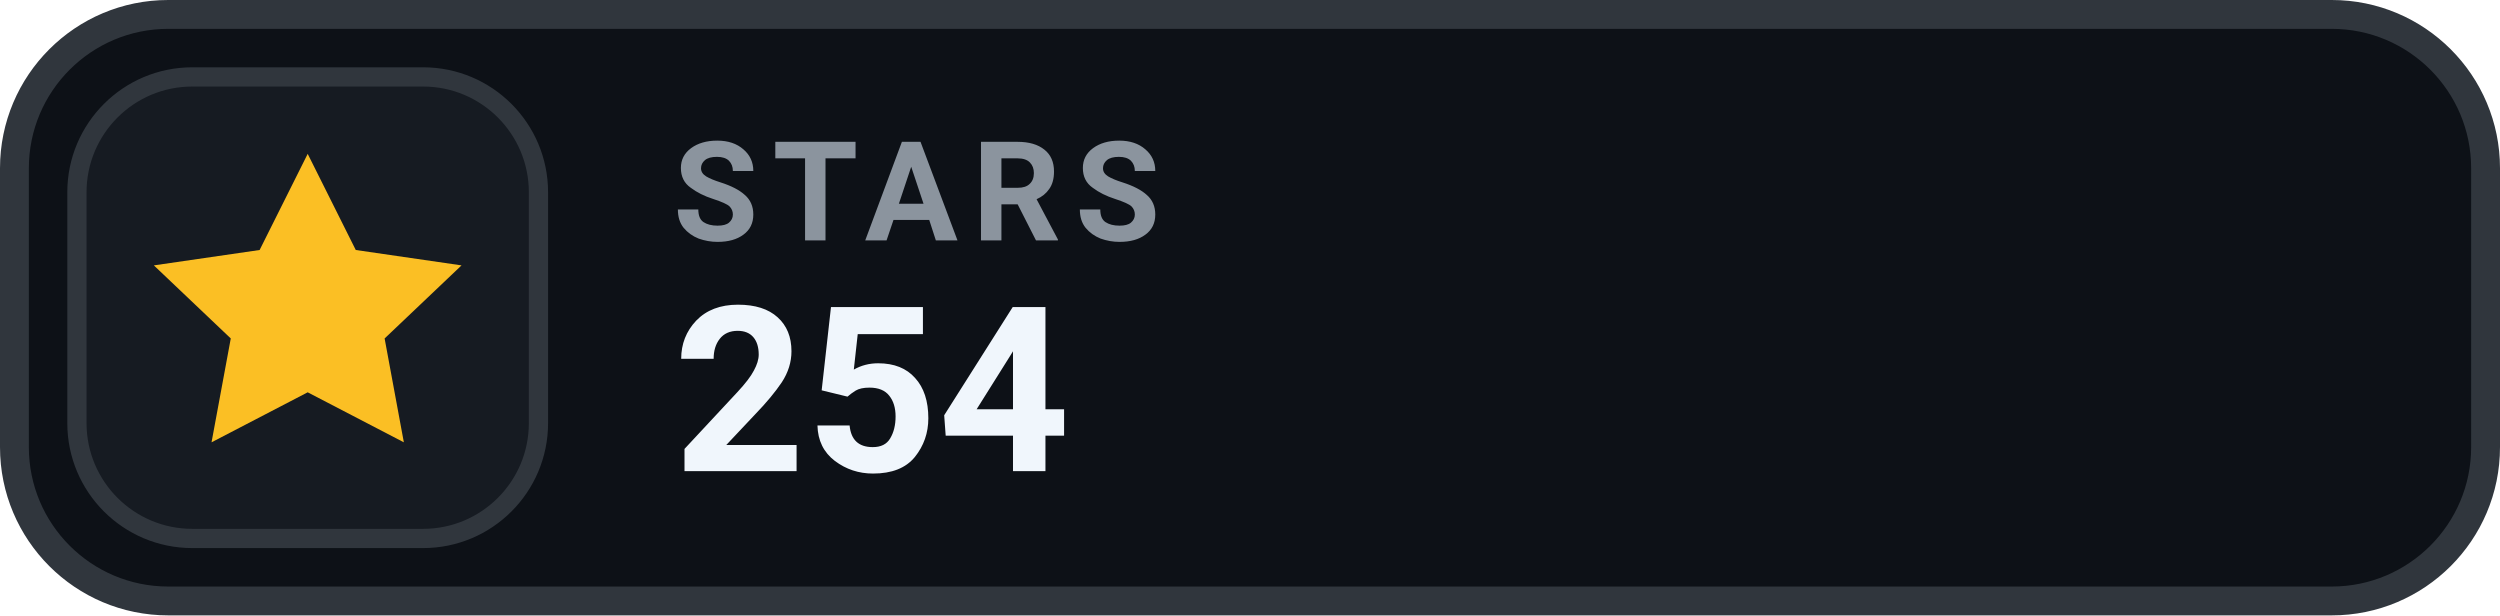
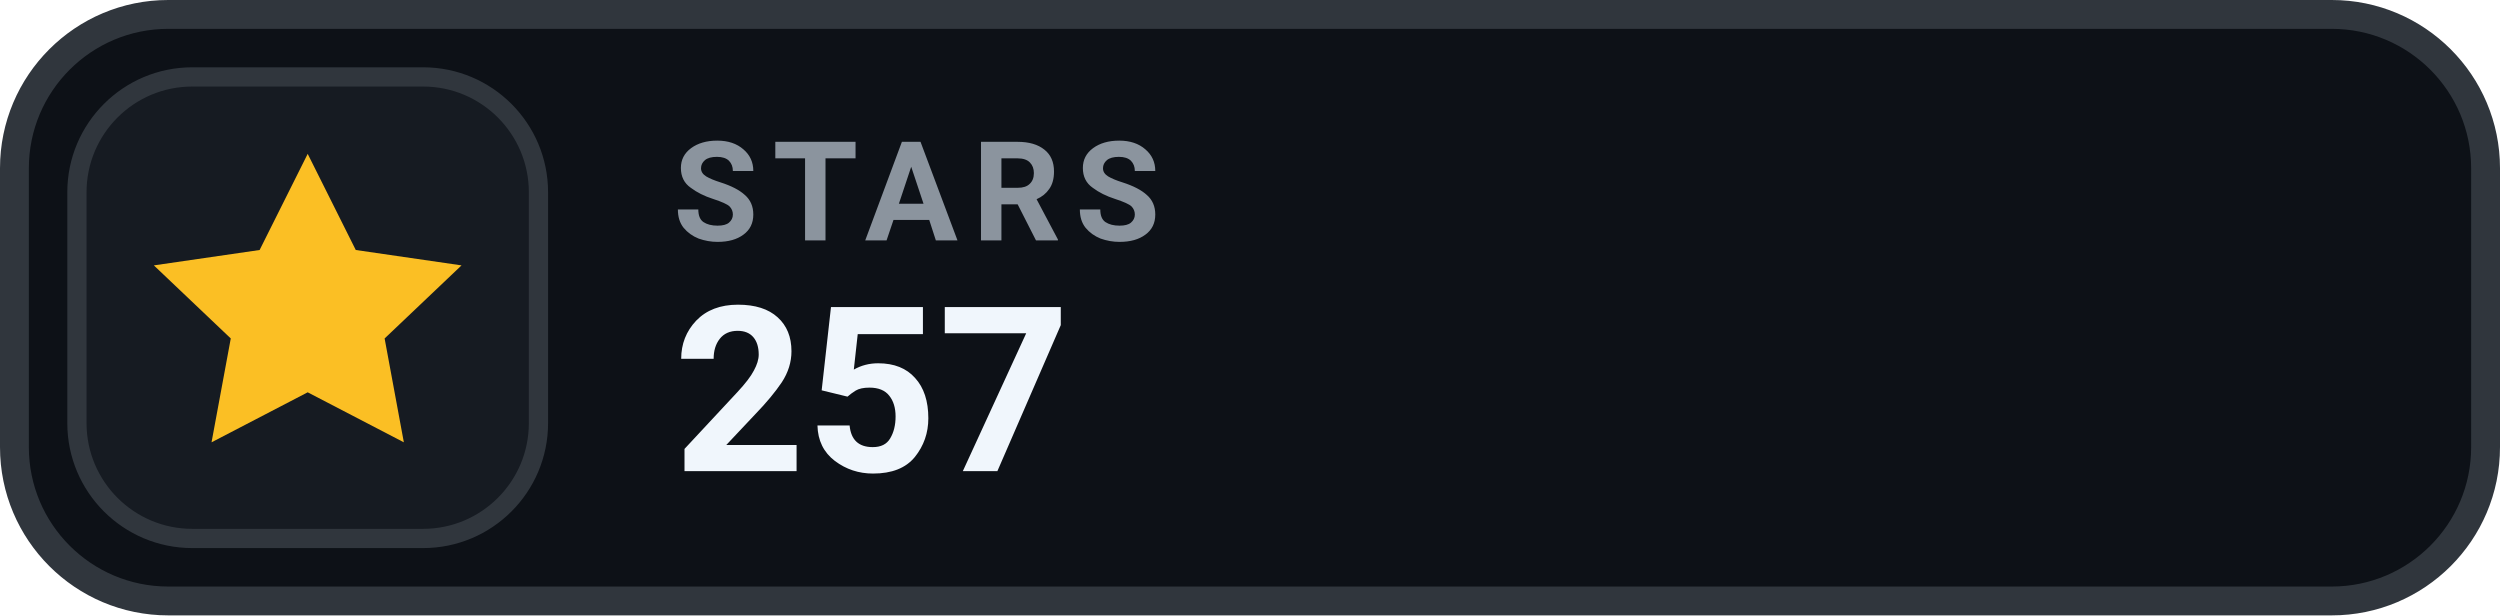
- <svg xmlns="http://www.w3.org/2000/svg" width="130" height="32" viewBox="0 0 130 32" role="img" aria-label="STARS 254">
+ <svg xmlns="http://www.w3.org/2000/svg" width="130" height="32" viewBox="0 0 130 32" role="img" aria-label="STARS 257">
  <rect x=".75" y=".75" width="128.5" height="30.5" rx="8" fill="#0D1117" stroke="#30363D" stroke-width="1.5" />
  <rect x="4" y="4" width="24" height="24" rx="6" fill="#161B22" stroke="#30363D" stroke-width="1" />
  <g transform="translate(16 16)" style="color:#FBBF24;">
    <path d="M0 -8 l2.5 5 5.5 .8 -4 3.8 1 5.4 -5 -2.6 -5 2.6 1 -5.4 -4 -3.8 5.5 -.8 Z" fill="currentColor" />
  </g>
  <text x="35" y="12.5" fill="#8B949E" font-family="-apple-system,BlinkMacSystemFont,'Segoe UI',Roboto,Helvetica,Arial,sans-serif" font-size="7.2" font-weight="700" letter-spacing=".75">STARS</text>
-   <text x="35" y="24.5" fill="#F0F6FC" font-family="-apple-system,BlinkMacSystemFont,'Segoe UI',Roboto,Helvetica,Arial,sans-serif" font-size="12" font-weight="700">254</text>
+   <text x="35" y="24.5" fill="#F0F6FC" font-family="-apple-system,BlinkMacSystemFont,'Segoe UI',Roboto,Helvetica,Arial,sans-serif" font-size="12" font-weight="700">257</text>
</svg>
